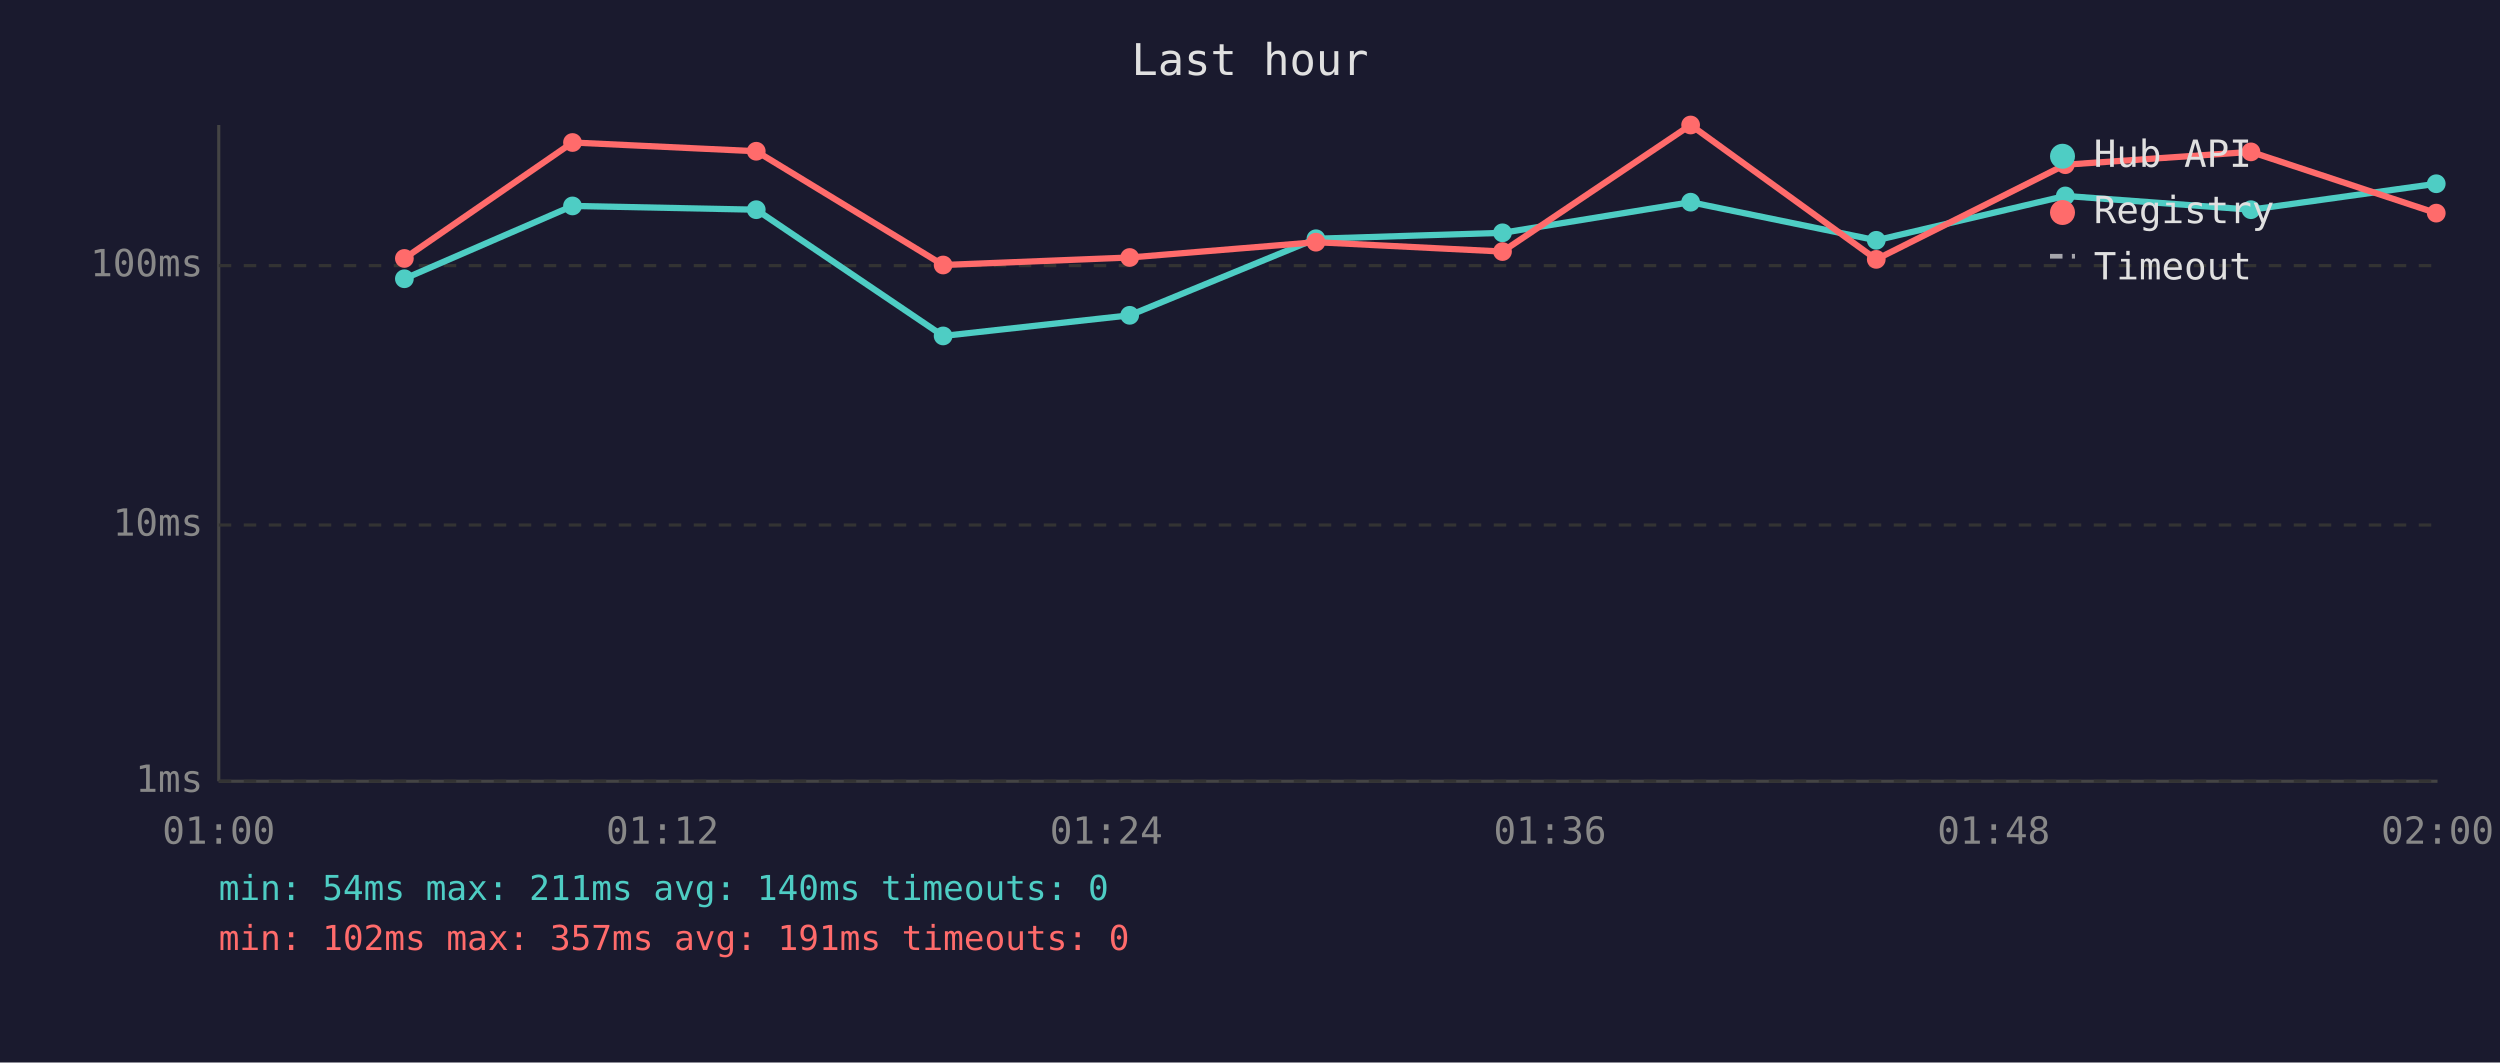
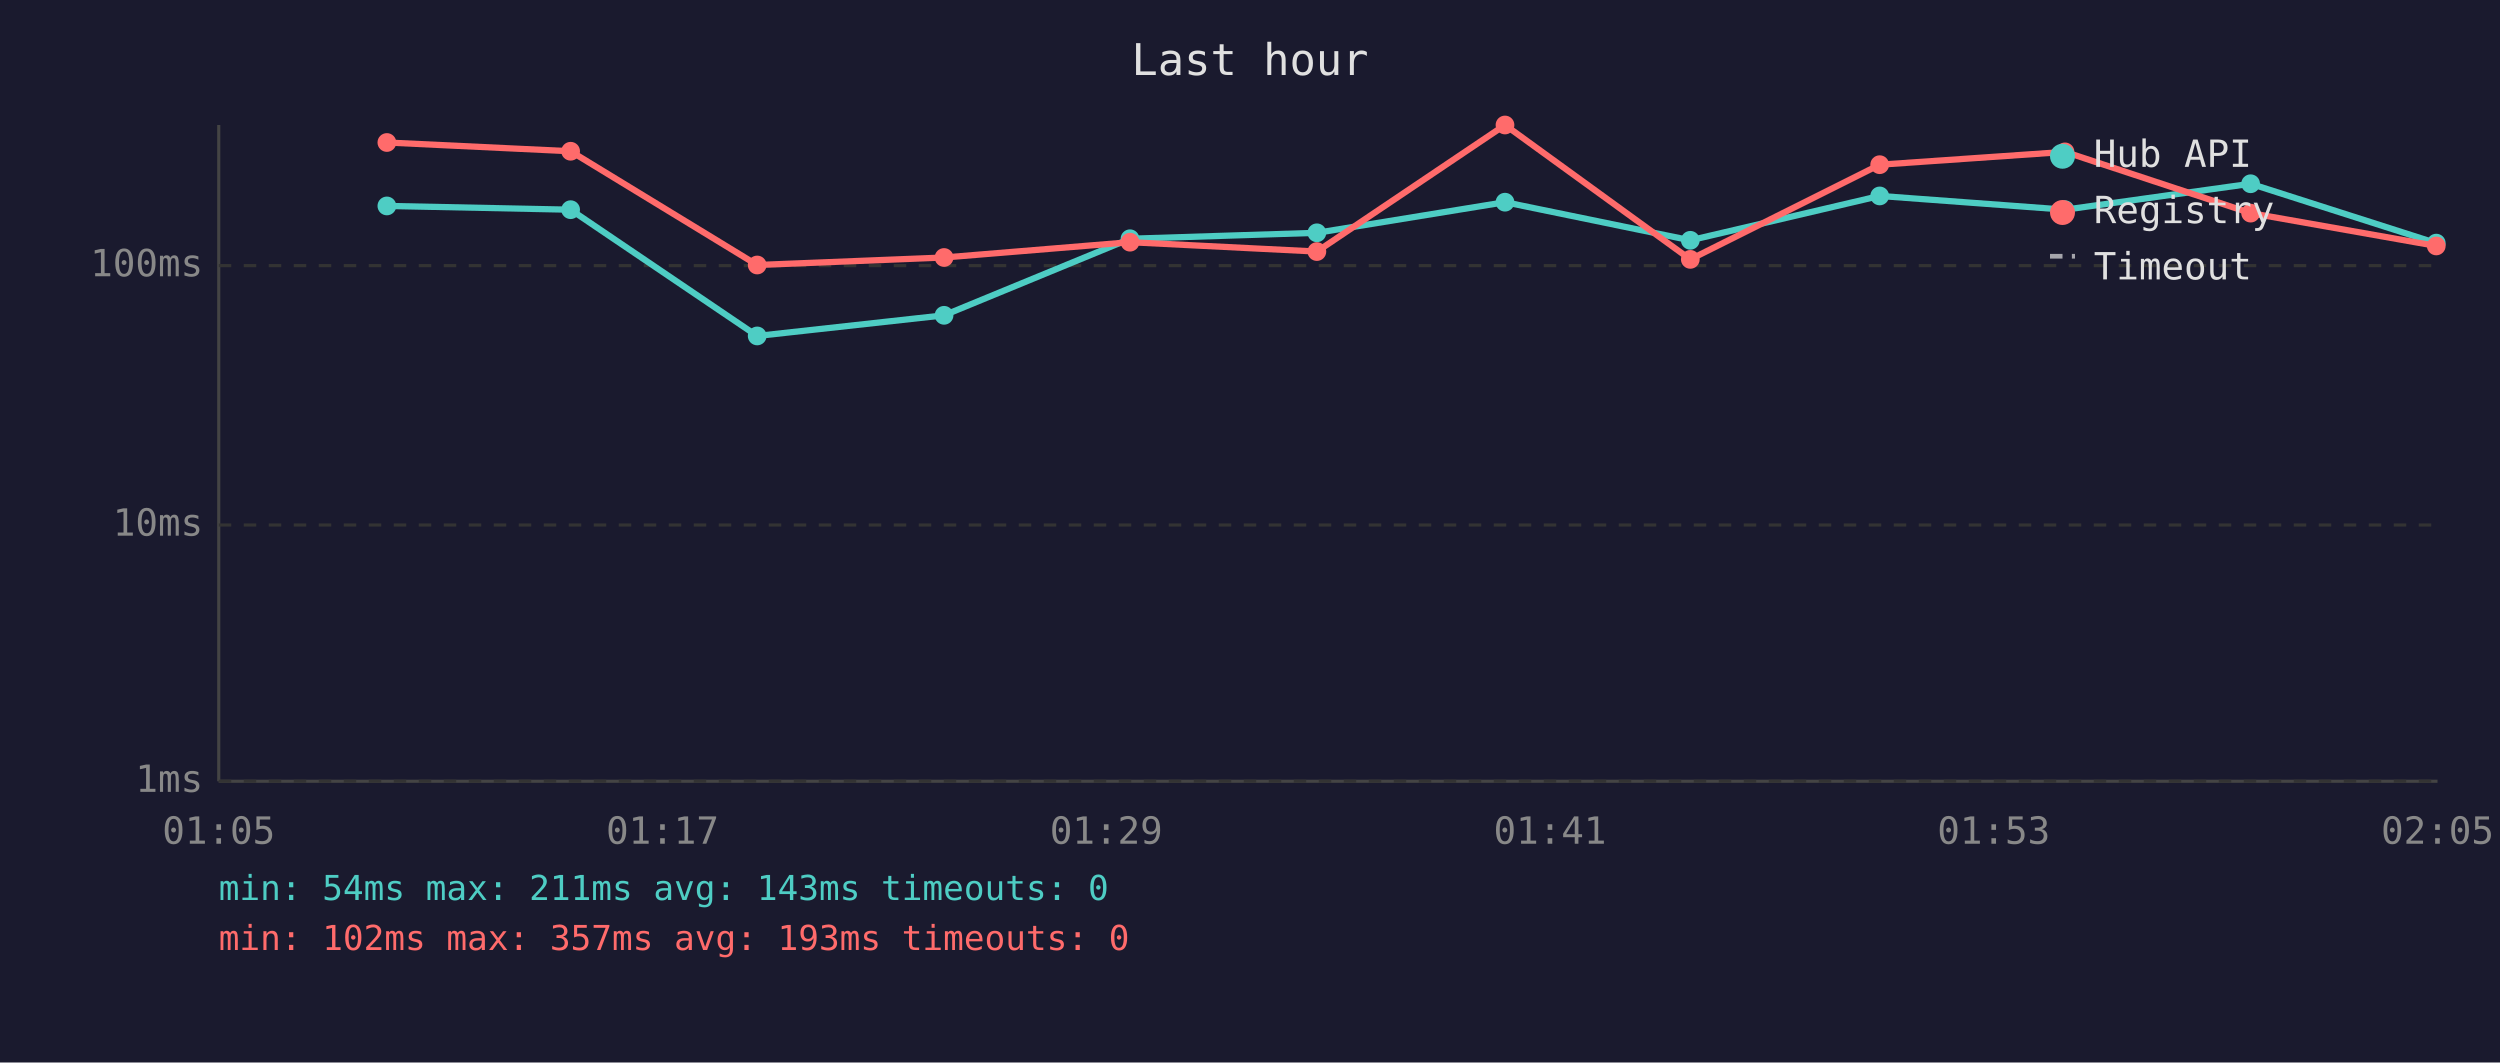
<svg xmlns="http://www.w3.org/2000/svg" viewBox="0 0 800 340" font-family="monospace" font-size="12">
  <rect width="800" height="340" fill="#1a1a2e" />
  <text x="400" y="24" fill="#e0e0e0" font-size="14" text-anchor="middle">Last hour</text>
  <line x1="70" y1="40" x2="70" y2="250" stroke="#444" stroke-width="1" />
  <line x1="70" y1="250" x2="780" y2="250" stroke="#444" stroke-width="1" />
  <line x1="70" y1="250" x2="780" y2="250" stroke="#333" stroke-width="1" stroke-dasharray="4" />
  <text x="65" y="250" fill="#888" text-anchor="end" dominant-baseline="middle">1ms</text>
  <line x1="70" y1="168" x2="780" y2="168" stroke="#333" stroke-width="1" stroke-dasharray="4" />
  <text x="65" y="168" fill="#888" text-anchor="end" dominant-baseline="middle">10ms</text>
  <line x1="70" y1="85" x2="780" y2="85" stroke="#333" stroke-width="1" stroke-dasharray="4" />
  <text x="65" y="85" fill="#888" text-anchor="end" dominant-baseline="middle">100ms</text>
-   <text x="70" y="270" fill="#888" text-anchor="middle">01:00</text>
-   <text x="212" y="270" fill="#888" text-anchor="middle">01:12</text>
-   <text x="354" y="270" fill="#888" text-anchor="middle">01:24</text>
-   <text x="496" y="270" fill="#888" text-anchor="middle">01:36</text>
-   <text x="638" y="270" fill="#888" text-anchor="middle">01:48</text>
-   <text x="780" y="270" fill="#888" text-anchor="middle">02:00</text>
-   <polyline points="129.4,89.2 183.2,65.9 242.0,67.1 301.8,107.5 361.5,100.9 421.1,76.4 480.8,74.5 541.0,64.7 600.4,76.9 660.9,62.7 720.3,67.1 779.6,58.8" fill="none" stroke="#4ecdc4" stroke-width="2" opacity="1" />
-   <circle cx="129.4" cy="89.2" r="3" fill="#4ecdc4" />
-   <circle cx="183.2" cy="65.9" r="3" fill="#4ecdc4" />
-   <circle cx="242.0" cy="67.1" r="3" fill="#4ecdc4" />
-   <circle cx="301.8" cy="107.5" r="3" fill="#4ecdc4" />
-   <circle cx="361.5" cy="100.9" r="3" fill="#4ecdc4" />
-   <circle cx="421.1" cy="76.4" r="3" fill="#4ecdc4" />
-   <circle cx="480.8" cy="74.5" r="3" fill="#4ecdc4" />
-   <circle cx="541.0" cy="64.7" r="3" fill="#4ecdc4" />
-   <circle cx="600.4" cy="76.9" r="3" fill="#4ecdc4" />
-   <circle cx="660.9" cy="62.7" r="3" fill="#4ecdc4" />
-   <circle cx="720.3" cy="67.1" r="3" fill="#4ecdc4" />
-   <circle cx="779.6" cy="58.8" r="3" fill="#4ecdc4" />
-   <polyline points="129.4,82.7 183.2,45.6 242.0,48.4 301.8,84.8 361.5,82.4 421.1,77.5 480.8,80.5 541.0,40.0 600.4,83.0 660.9,52.7 720.3,48.6 779.6,68.2" fill="none" stroke="#ff6b6b" stroke-width="2" opacity="1" />
-   <circle cx="129.4" cy="82.7" r="3" fill="#ff6b6b" />
-   <circle cx="183.2" cy="45.6" r="3" fill="#ff6b6b" />
-   <circle cx="242.0" cy="48.4" r="3" fill="#ff6b6b" />
-   <circle cx="301.8" cy="84.8" r="3" fill="#ff6b6b" />
-   <circle cx="361.5" cy="82.4" r="3" fill="#ff6b6b" />
-   <circle cx="421.1" cy="77.5" r="3" fill="#ff6b6b" />
-   <circle cx="480.8" cy="80.5" r="3" fill="#ff6b6b" />
-   <circle cx="541.0" cy="40.0" r="3" fill="#ff6b6b" />
-   <circle cx="600.4" cy="83.0" r="3" fill="#ff6b6b" />
-   <circle cx="660.9" cy="52.7" r="3" fill="#ff6b6b" />
-   <circle cx="720.3" cy="48.6" r="3" fill="#ff6b6b" />
-   <circle cx="779.6" cy="68.2" r="3" fill="#ff6b6b" />
+   <text x="70" y="270" fill="#888" text-anchor="middle">01:05</text>
+   <text x="212" y="270" fill="#888" text-anchor="middle">01:17</text>
+   <text x="354" y="270" fill="#888" text-anchor="middle">01:29</text>
+   <text x="496" y="270" fill="#888" text-anchor="middle">01:41</text>
+   <text x="638" y="270" fill="#888" text-anchor="middle">01:53</text>
+   <text x="780" y="270" fill="#888" text-anchor="middle">02:05</text>
+   <polyline points="123.8,65.9 182.6,67.1 242.3,107.5 302.1,100.9 361.6,76.4 421.4,74.5 481.6,64.7 540.9,76.9 601.5,62.7 660.8,67.1 720.2,58.8 779.6,77.8" fill="none" stroke="#4ecdc4" stroke-width="2" opacity="1" />
+   <circle cx="123.8" cy="65.9" r="3" fill="#4ecdc4" />
+   <circle cx="182.6" cy="67.1" r="3" fill="#4ecdc4" />
+   <circle cx="242.3" cy="107.5" r="3" fill="#4ecdc4" />
+   <circle cx="302.1" cy="100.9" r="3" fill="#4ecdc4" />
+   <circle cx="361.6" cy="76.4" r="3" fill="#4ecdc4" />
+   <circle cx="421.4" cy="74.5" r="3" fill="#4ecdc4" />
+   <circle cx="481.6" cy="64.7" r="3" fill="#4ecdc4" />
+   <circle cx="540.9" cy="76.9" r="3" fill="#4ecdc4" />
+   <circle cx="601.5" cy="62.7" r="3" fill="#4ecdc4" />
+   <circle cx="660.8" cy="67.1" r="3" fill="#4ecdc4" />
+   <circle cx="720.2" cy="58.8" r="3" fill="#4ecdc4" />
+   <circle cx="779.6" cy="77.8" r="3" fill="#4ecdc4" />
+   <polyline points="123.8,45.6 182.6,48.4 242.3,84.8 302.1,82.4 361.6,77.5 421.4,80.5 481.6,40.0 540.9,83.0 601.5,52.7 660.8,48.6 720.2,68.2 779.6,78.7" fill="none" stroke="#ff6b6b" stroke-width="2" opacity="1" />
+   <circle cx="123.8" cy="45.6" r="3" fill="#ff6b6b" />
+   <circle cx="182.6" cy="48.4" r="3" fill="#ff6b6b" />
+   <circle cx="242.3" cy="84.8" r="3" fill="#ff6b6b" />
+   <circle cx="302.1" cy="82.4" r="3" fill="#ff6b6b" />
+   <circle cx="361.6" cy="77.5" r="3" fill="#ff6b6b" />
+   <circle cx="421.4" cy="80.5" r="3" fill="#ff6b6b" />
+   <circle cx="481.6" cy="40.0" r="3" fill="#ff6b6b" />
+   <circle cx="540.9" cy="83.0" r="3" fill="#ff6b6b" />
+   <circle cx="601.5" cy="52.7" r="3" fill="#ff6b6b" />
+   <circle cx="660.8" cy="48.6" r="3" fill="#ff6b6b" />
+   <circle cx="720.2" cy="68.2" r="3" fill="#ff6b6b" />
+   <circle cx="779.6" cy="78.7" r="3" fill="#ff6b6b" />
  <circle cx="660" cy="50" r="4" fill="#4ecdc4" />
  <text x="670" y="50" fill="#e0e0e0" dominant-baseline="middle">Hub API</text>
  <circle cx="660" cy="68" r="4" fill="#ff6b6b" />
  <text x="670" y="68" fill="#e0e0e0" dominant-baseline="middle">Registry</text>
  <line x1="656" y1="82" x2="664" y2="82" stroke="#e0e0e0" stroke-width="1.5" stroke-dasharray="4,3" opacity="0.7" />
  <text x="670" y="86" fill="#e0e0e0" dominant-baseline="middle">Timeout</text>
-   <text x="70" y="288" fill="#4ecdc4" font-size="11">min: 54ms  max: 211ms  avg: 140ms  timeouts: 0</text>
-   <text x="70" y="304" fill="#ff6b6b" font-size="11">min: 102ms  max: 357ms  avg: 191ms  timeouts: 0</text>
+   <text x="70" y="288" fill="#4ecdc4" font-size="11">min: 54ms  max: 211ms  avg: 143ms  timeouts: 0</text>
+   <text x="70" y="304" fill="#ff6b6b" font-size="11">min: 102ms  max: 357ms  avg: 193ms  timeouts: 0</text>
</svg>
